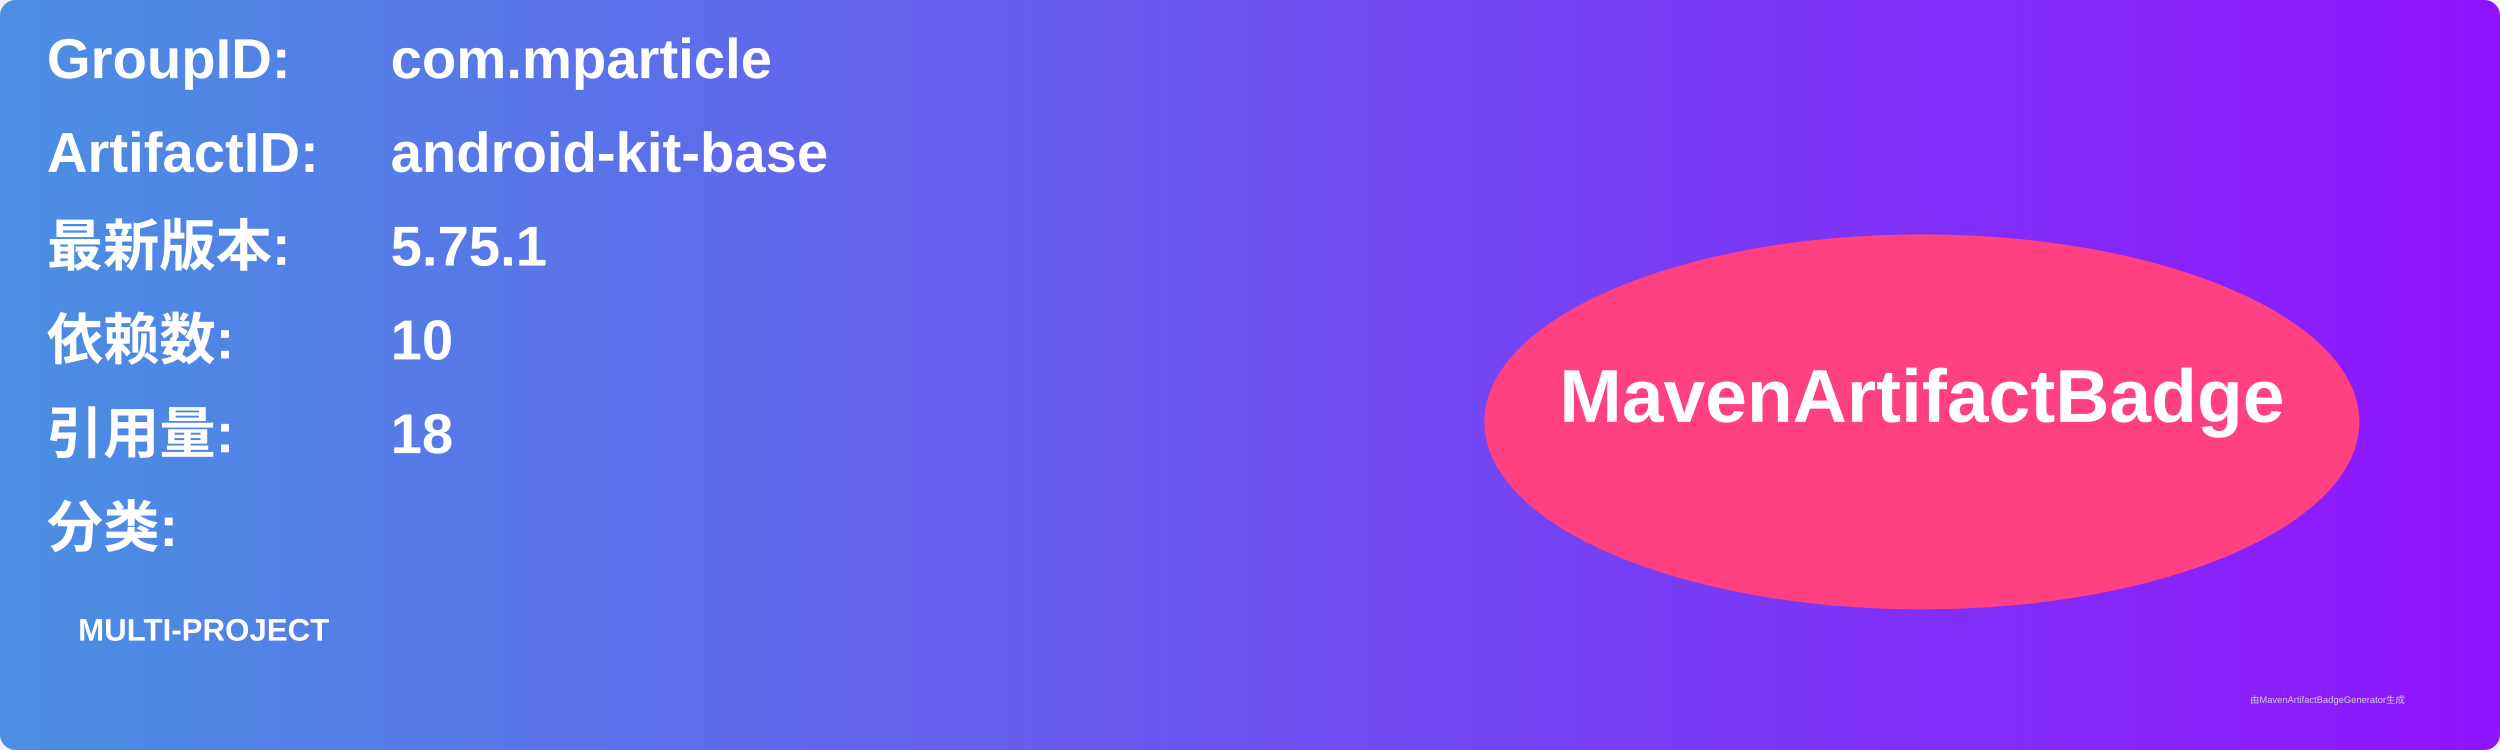
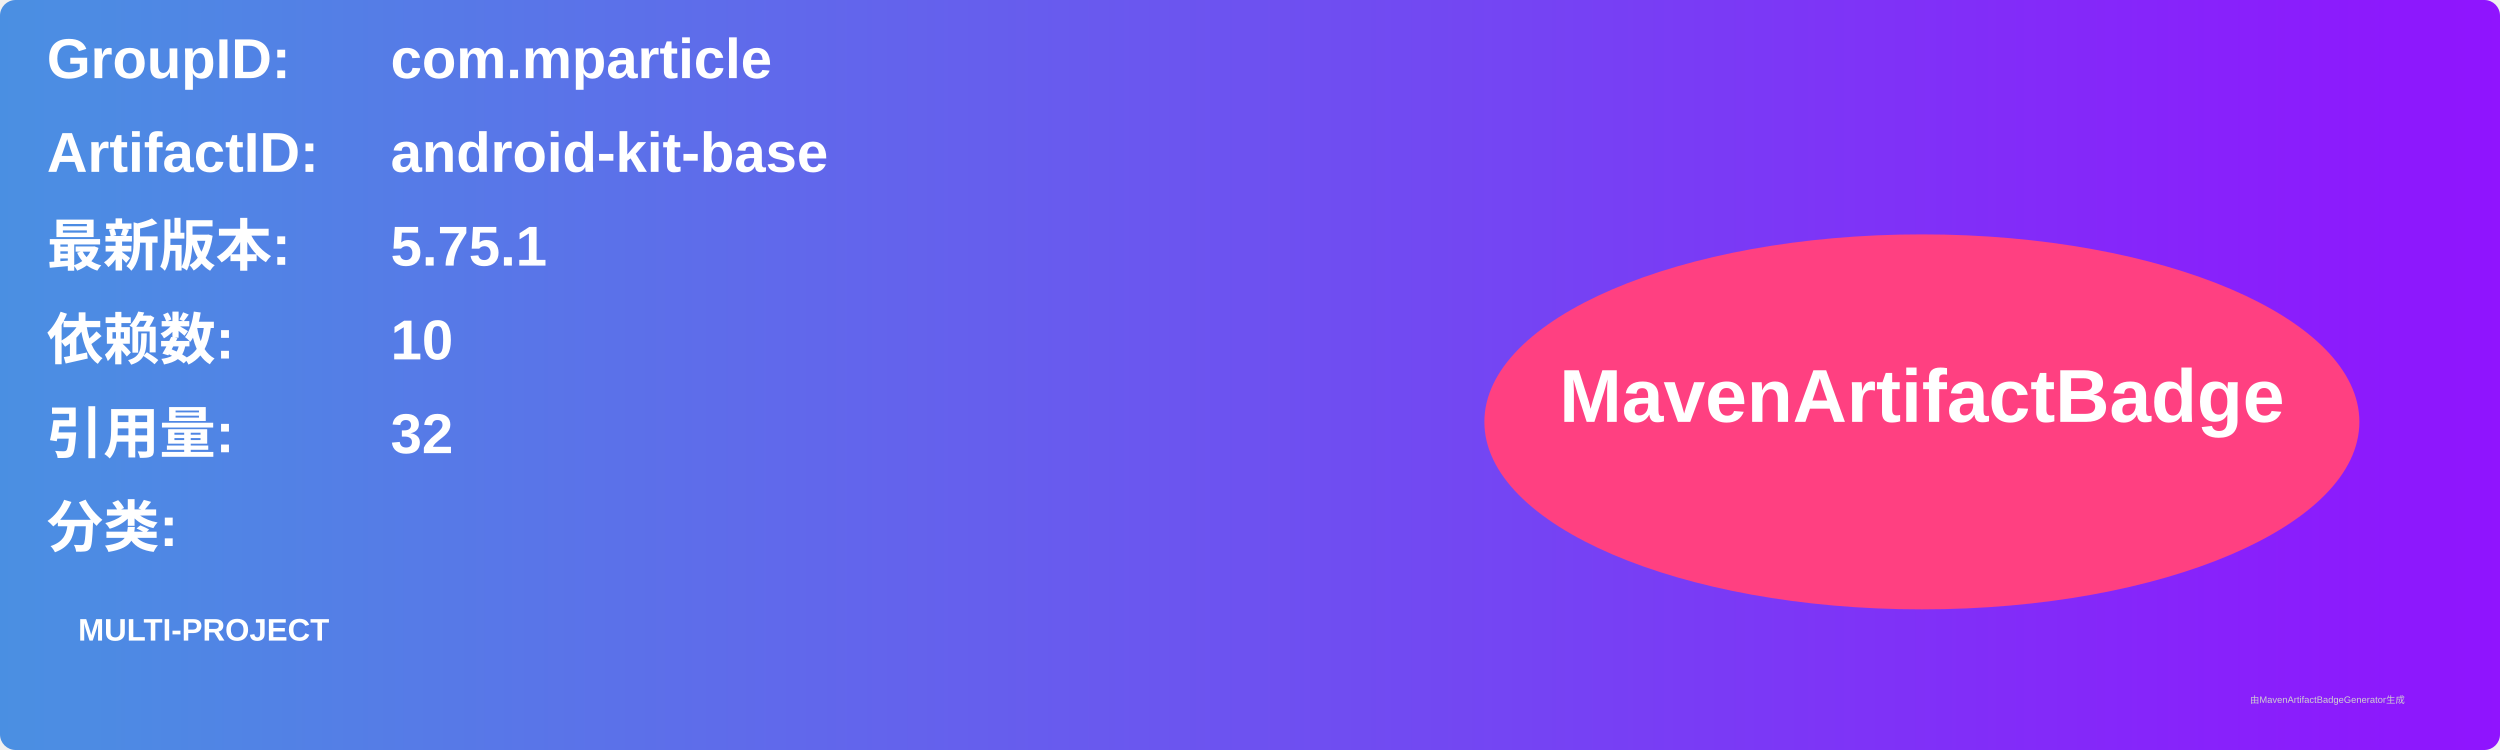
<svg xmlns="http://www.w3.org/2000/svg" width="800" height="240" viewBox="0 0 800 240">
  <linearGradient id="grad" x1="0%" y1="0%" x2="100%" y2="0%">
    <stop offset="0%" stop-color="#4a90e2" />
    <stop offset="100%" stop-color="#9013fe" />
  </linearGradient>
  <rect width="100%" height="100%" rx="5" ry="5" fill="url(#grad)" />
  <g transform="translate(15, 15)">
    <text x="0" y="10" font-family="Arial" font-size="18" fill="white" font-weight="bold" width="260">GroupID:</text>
    <text x="110" y="10" font-family="Arial" font-size="18" fill="white" font-weight="bold" width="460">com.mparticle</text>
    <text x="0" y="40" font-family="Arial" font-size="18" fill="white" font-weight="bold" width="260">ArtifactID:</text>
    <text x="110" y="40" font-family="Arial" font-size="18" fill="white" font-weight="bold" width="460">android-kit-base</text>
    <text x="0" y="70" font-family="Arial" font-size="18" fill="white" font-weight="bold">最新版本:</text>
    <text x="110" y="70" font-family="Arial" font-size="18" fill="white" font-weight="bold">
      <tspan font-weight="bold">5.75.1</tspan>
    </text>
    <text x="0" y="100" font-family="Arial" font-size="18" fill="white" font-weight="bold">依赖数: </text>
    <text x="110" y="100" font-family="Arial" font-size="18" fill="white">
      <tspan font-weight="bold">10</tspan>
    </text>
    <text x="0" y="130" font-family="Arial" font-size="18" fill="white" font-weight="bold">引用量: </text>
    <text x="110" y="130" font-family="Arial" font-size="18" fill="white">
-       <tspan font-weight="bold">18</tspan>
+       <tspan font-weight="bold">32</tspan>
    </text>
    <text x="0" y="160" font-family="Arial" font-size="18" fill="white" font-weight="bold">分类:</text>
    <text x="10" y="190" font-family="Arial" font-size="10" fill="white">
      <tspan font-weight="bold">MULTI-PROJECT</tspan>
    </text>
    <ellipse cx="600" cy="120" rx="140" ry="60" fill="#ff4081" />
    <text x="600" y="120" text-anchor="middle" font-family="Arial" font-size="24" fill="white" font-weight="bold">MavenArtifactBadge</text>
  </g>
  <text x="720" y="225" font-family="Arial" font-size="3" fill="#d0d0d0">由MavenArtifactBadgeGenerator生成</text>
</svg>
